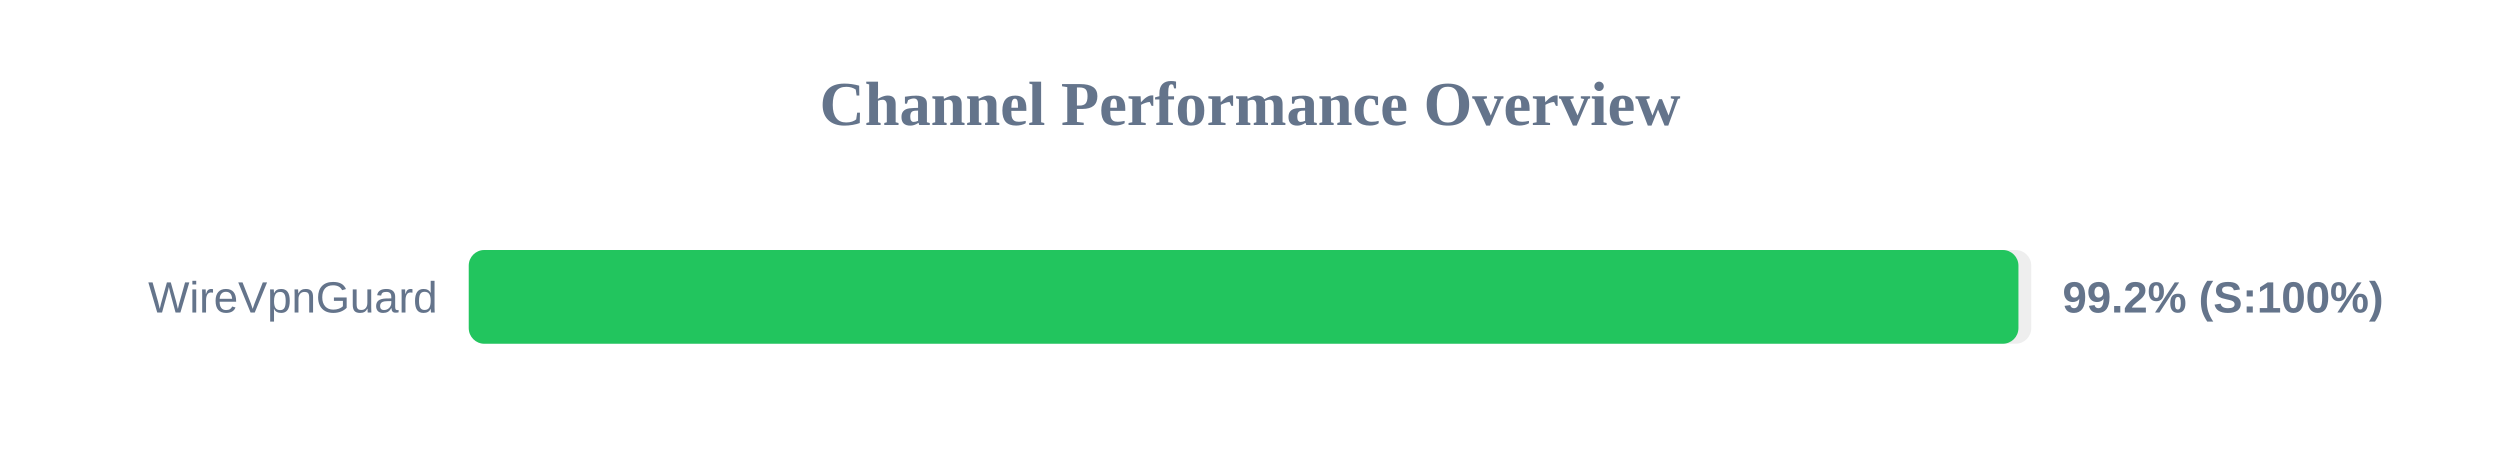
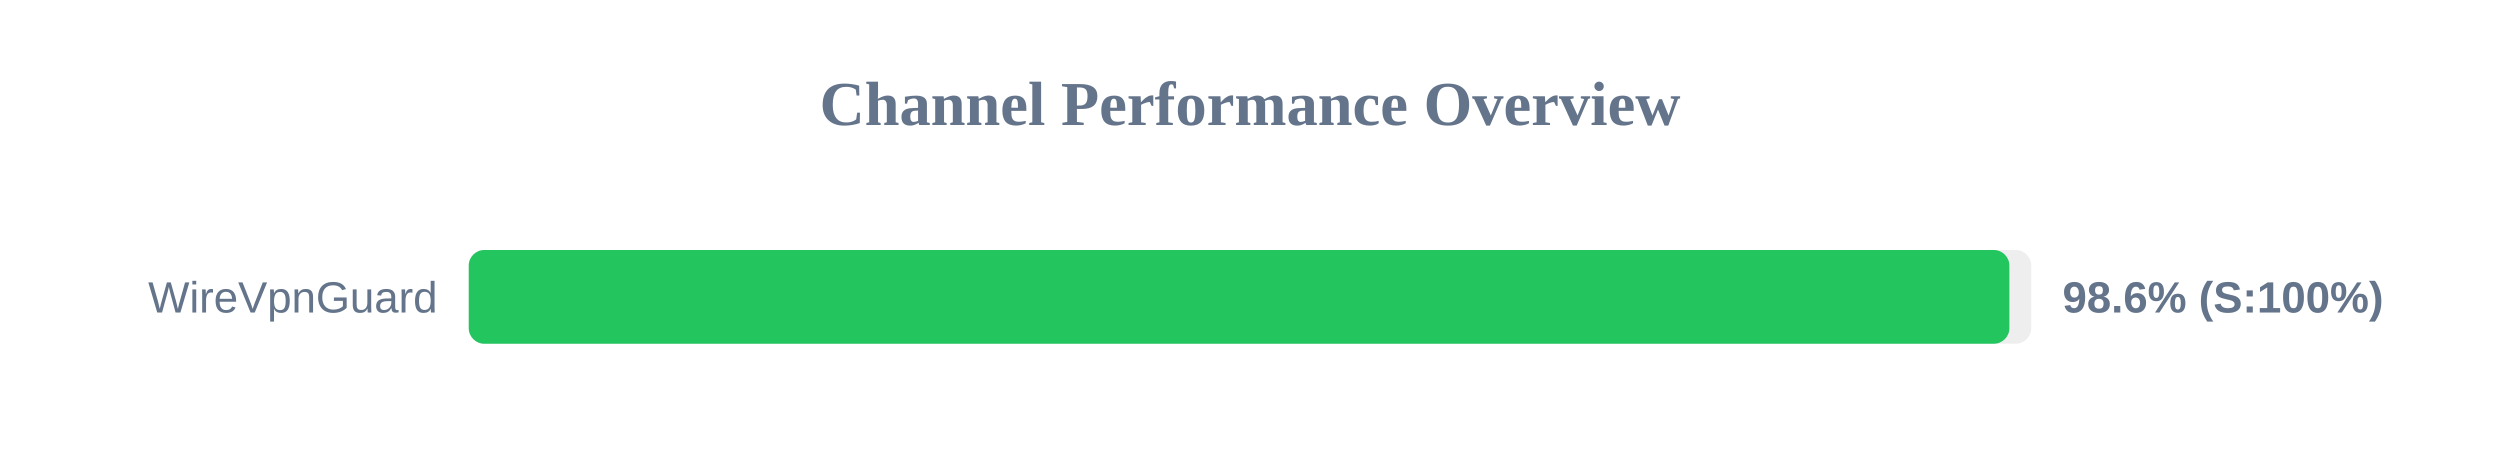
<svg xmlns="http://www.w3.org/2000/svg" width="800" height="150" version="1.1">
  <style>
        .row { font: 14px Arial; fill: #64748b; }
        .score { font: bold 14px Arial; fill: #64748b; }
    </style>
  <text x="400" y="40" text-anchor="middle" font-size="20px" font-weight="bold" fill="#64748b">Channel Performance Overview</text>
  <rect x="150" y="80" width="500" height="30" fill="#eee" rx="5" />
-   <rect x="150" y="80" width="495.9" height="30" fill="#22c55e" rx="5" />
+   <rect x="150" y="80" width="493.0" height="30" fill="#22c55e" rx="5" />
  <text x="140" y="100" text-anchor="end" class="row">WireVpnGuard</text>
-   <text x="660" y="100" text-anchor="start" class="score">99.2% (S:100%)</text>
+   <text x="660" y="100" text-anchor="start" class="score">98.6% (S:100%)</text>
</svg>
